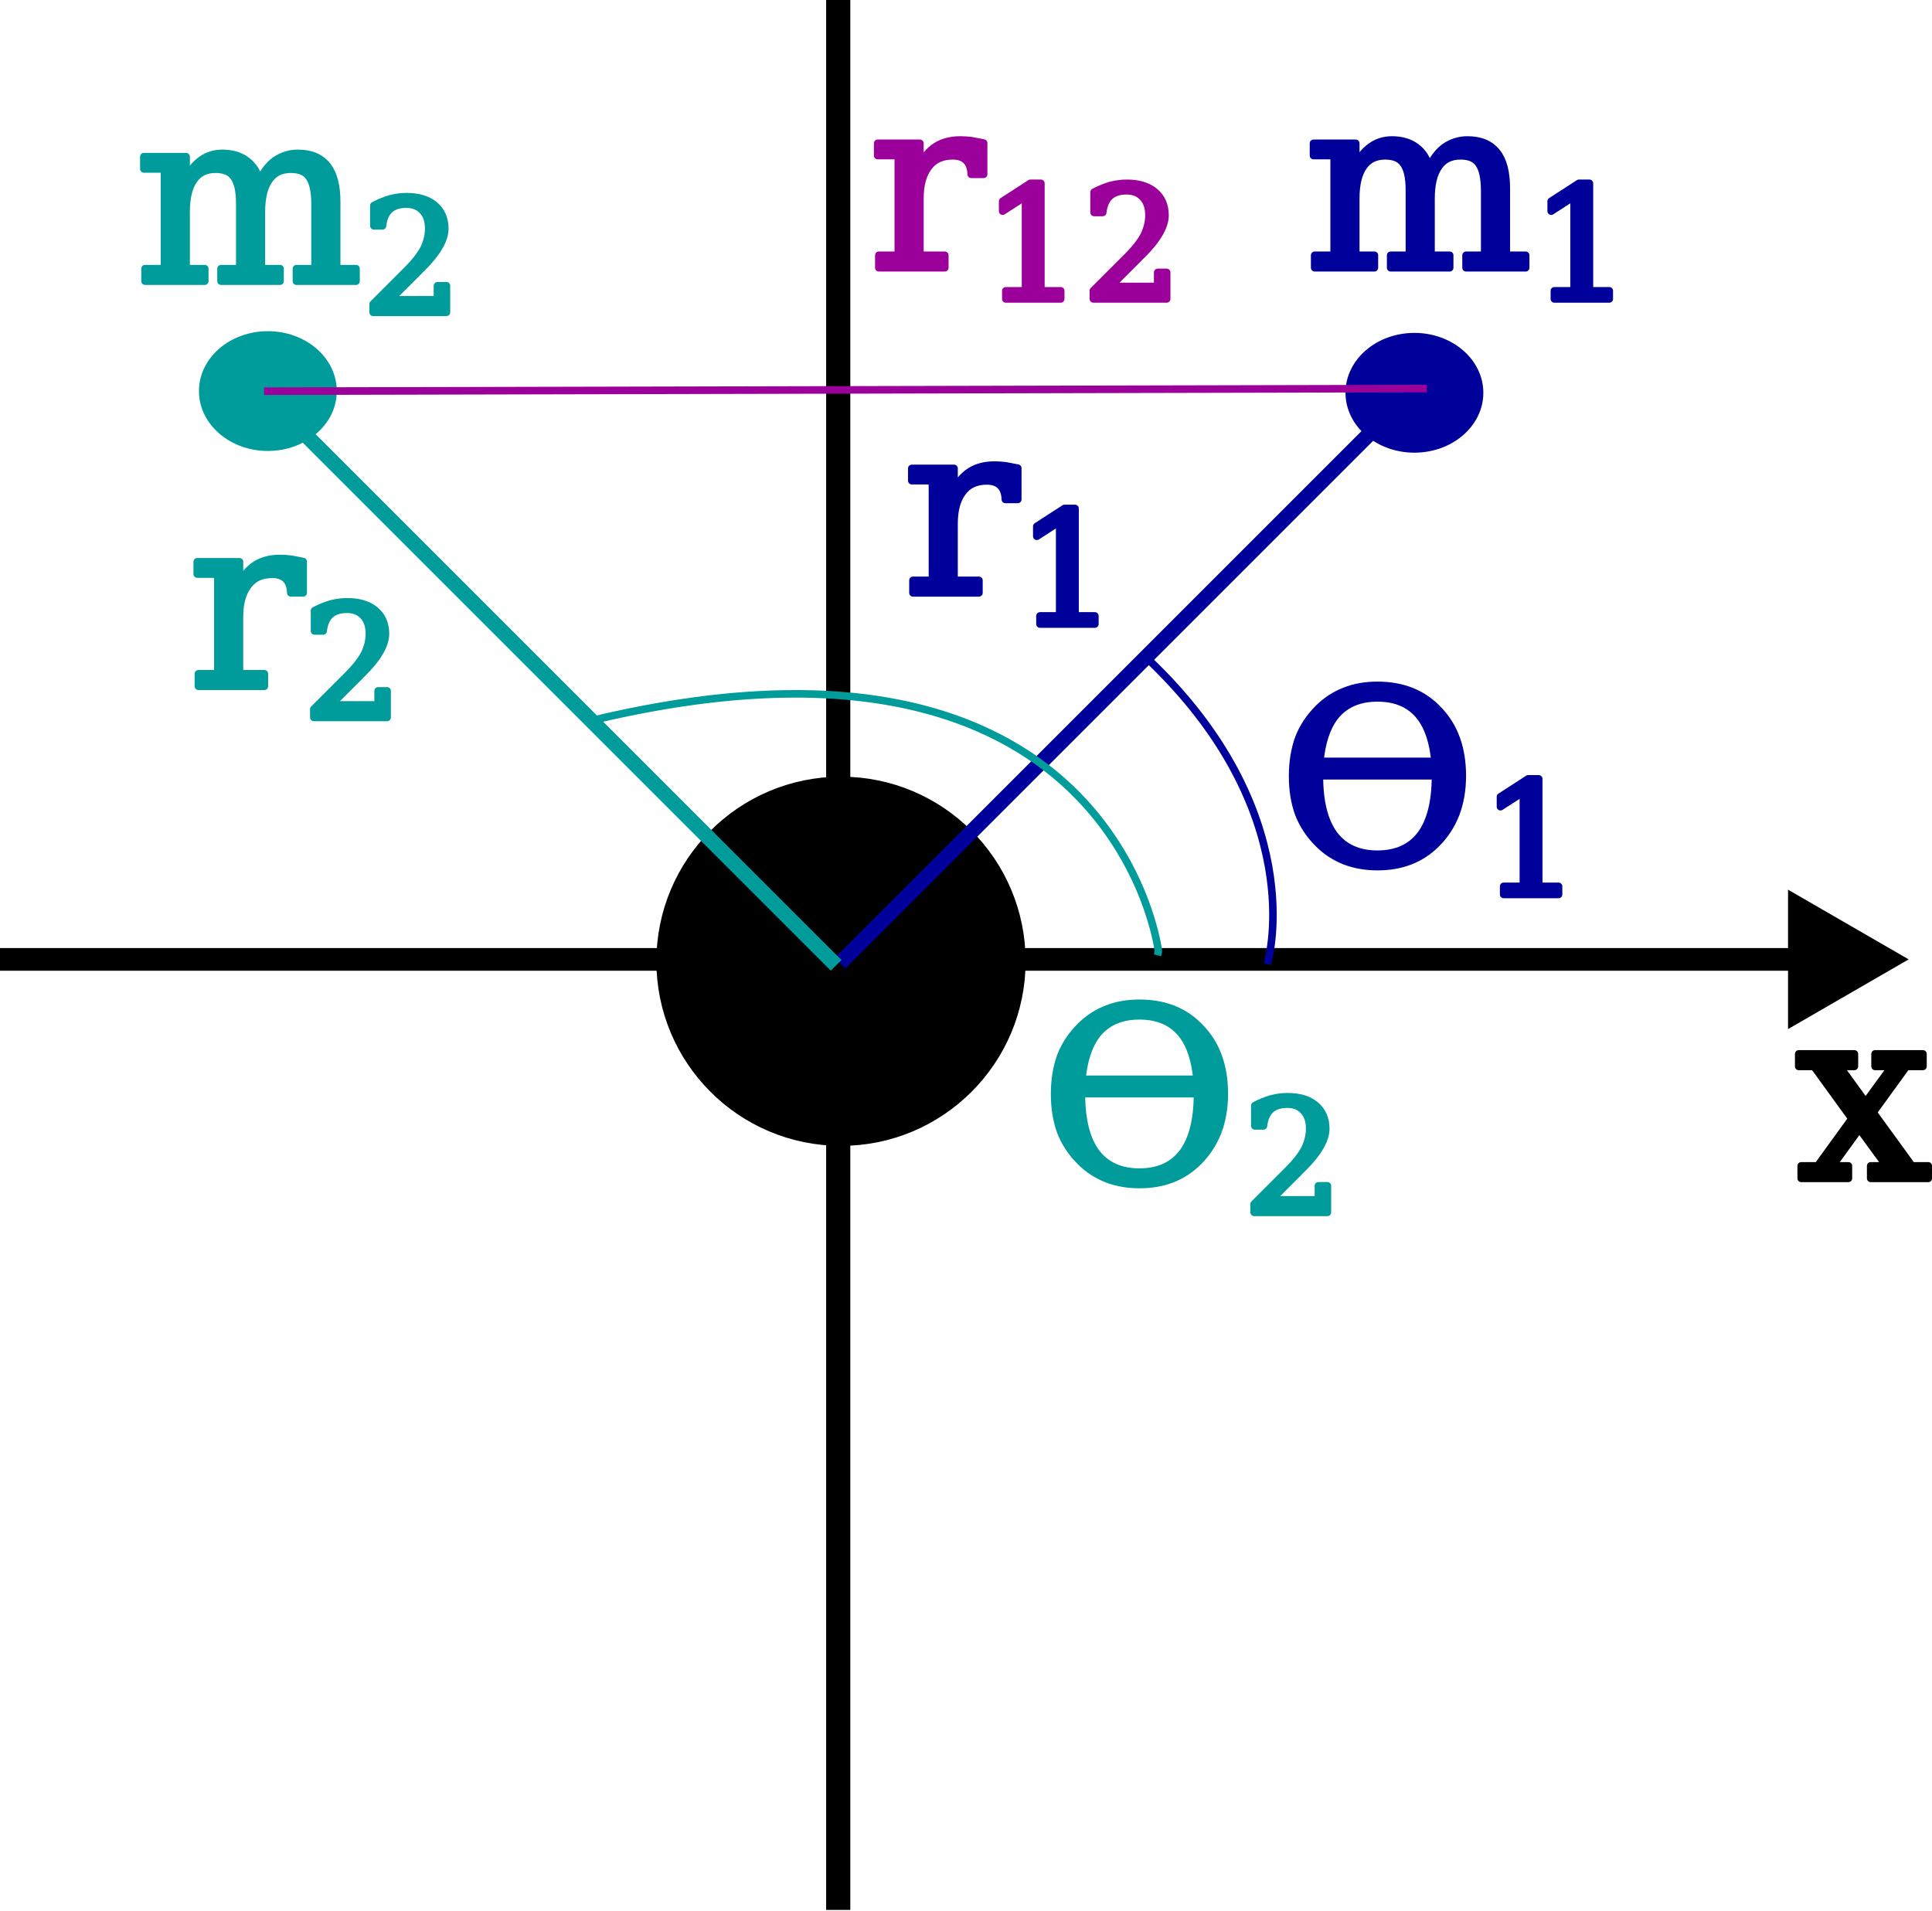
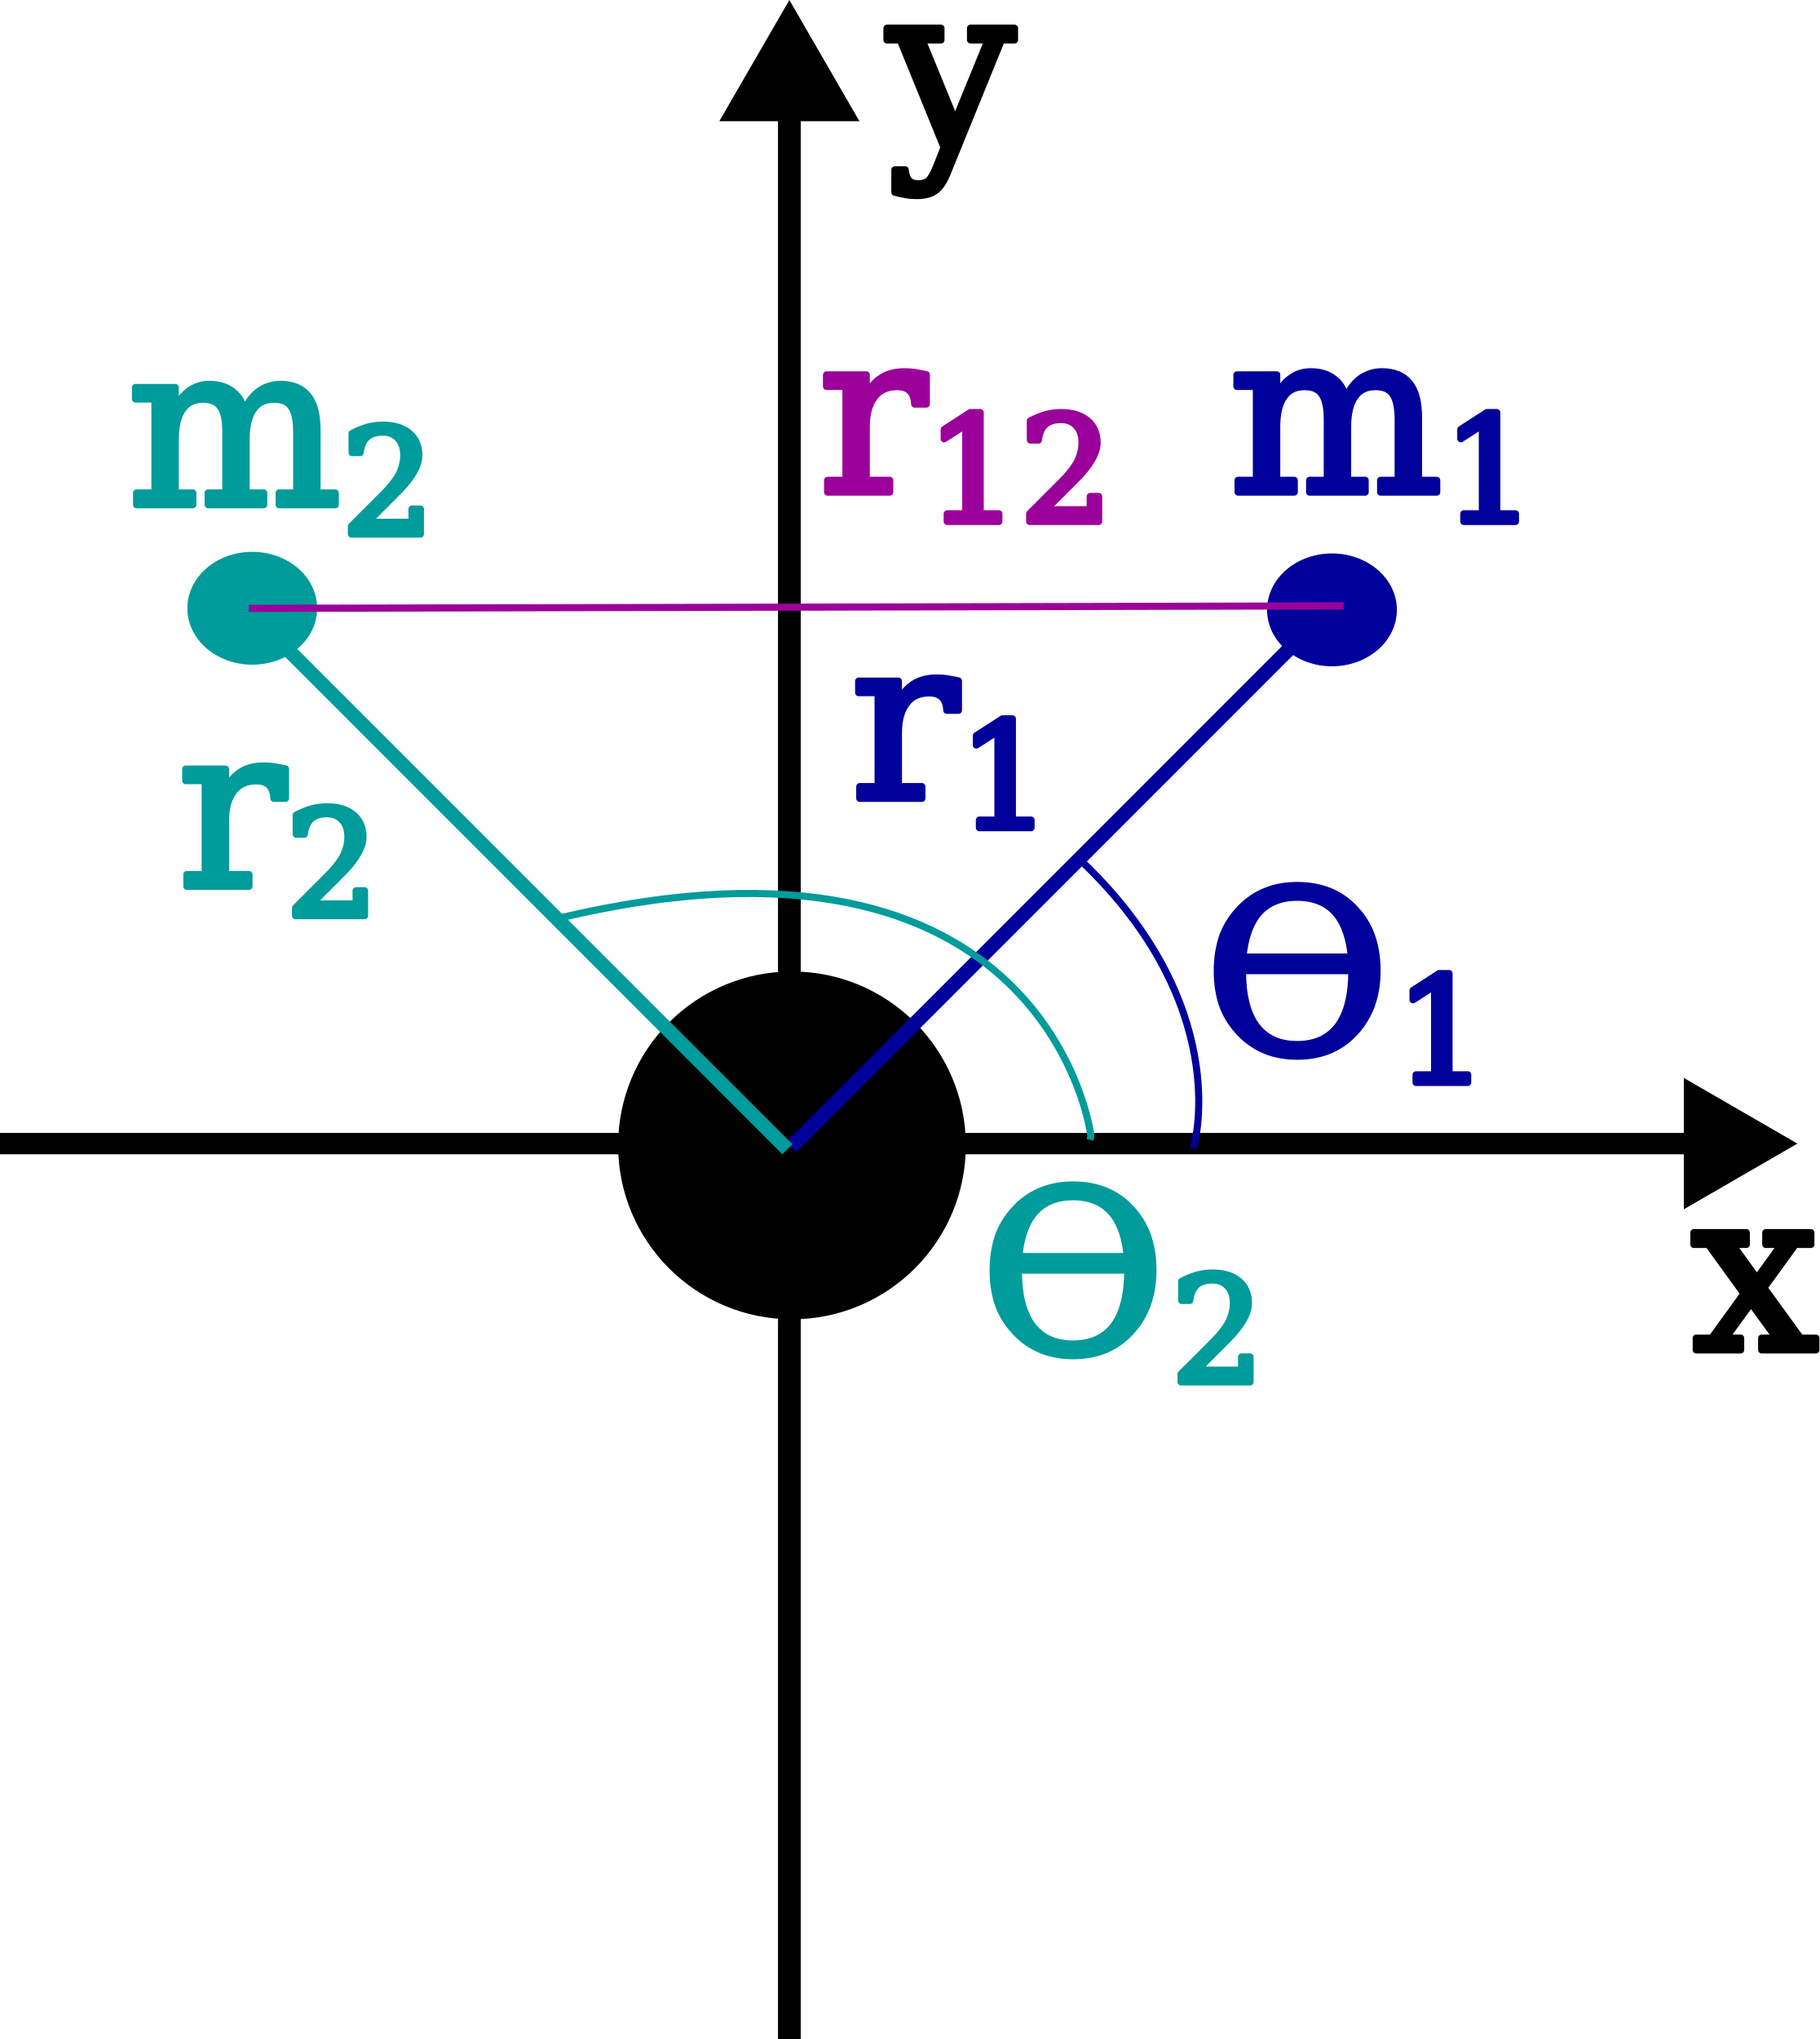
- <svg xmlns="http://www.w3.org/2000/svg" width="255.841mm" height="253.039mm" viewBox="0 0 255.841 253.039" version="1.1" id="svg1">
+ <svg xmlns="http://www.w3.org/2000/svg" width="255.841mm" height="286.655mm" viewBox="0 0 255.841 286.655" version="1.1" id="svg1">
  <defs id="defs1">
    <marker style="overflow:visible" id="Triangle" refX="0" refY="0" orient="auto-start-reverse" markerWidth="1" markerHeight="1" viewBox="0 0 1 1" preserveAspectRatio="xMidYMid">
      <path transform="scale(0.5)" style="fill:context-stroke;fill-rule:evenodd;stroke:context-stroke;stroke-width:1pt" d="M 5.77,0 -2.88,5 V -5 Z" id="path135" />
    </marker>
    <marker style="overflow:visible" id="marker10" refX="0" refY="0" orient="auto-start-reverse" markerWidth="1" markerHeight="1" viewBox="0 0 1 1" preserveAspectRatio="xMidYMid">
      <path transform="scale(0.5)" style="fill:context-stroke;fill-rule:evenodd;stroke:context-stroke;stroke-width:1pt" d="M 5.77,0 -2.88,5 V -5 Z" id="path10" />
    </marker>
    <linearGradient id="swatch8">
      <stop style="stop-color:#000000;stop-opacity:1;" offset="0" id="stop8" />
    </linearGradient>
    <marker style="overflow:visible" id="marker10-7" refX="0" refY="0" orient="auto-start-reverse" markerWidth="1" markerHeight="1" viewBox="0 0 1 1" preserveAspectRatio="xMidYMid">
      <path transform="scale(0.5)" style="fill:context-stroke;fill-rule:evenodd;stroke:context-stroke;stroke-width:1pt" d="M 5.77,0 -2.88,5 V -5 Z" id="path10-9" />
    </marker>
    <marker style="overflow:visible" id="Triangle-2" refX="0" refY="0" orient="auto-start-reverse" markerWidth="1" markerHeight="1" viewBox="0 0 1 1" preserveAspectRatio="xMidYMid">
      <path transform="scale(0.5)" style="fill:context-stroke;fill-rule:evenodd;stroke:context-stroke;stroke-width:1pt" d="M 5.77,0 -2.88,5 V -5 Z" id="path135-8" />
    </marker>
  </defs>
-   <g id="layer1" transform="translate(0,0.2894797)">
+   <g id="layer1" transform="translate(0,34.01187)">
    <path style="fill:#000000;fill-opacity:1;stroke:#000000;stroke-width:3.2;stroke-linecap:square;stroke-linejoin:round;stroke-dasharray:none;stroke-opacity:1;marker-end:url(#marker10)" d="m 111,251.043 c 0,-273.297 0,-273.692 0,-273.692" id="path9" />
    <path style="fill:#000000;fill-opacity:1;stroke:#000000;stroke-width:3;stroke-linecap:square;stroke-linejoin:round;stroke-dasharray:none;stroke-opacity:1;marker-end:url(#marker10-7)" d="m 1.5,126.763 c 240.248,0 240.596,0 240.596,0" id="path9-2" />
    <circle style="fill:#000000;fill-opacity:1;stroke:#000000;stroke-width:3;stroke-linecap:square;stroke-linejoin:round;stroke-dasharray:none;stroke-opacity:1" id="path11" cx="111.368" cy="127.013" r="22.947" />
    <ellipse style="fill:#00009b;fill-opacity:1;stroke:#00009b;stroke-width:1;stroke-linecap:square;stroke-linejoin:round;stroke-dasharray:none;stroke-opacity:1" id="path11-7" cx="187.301" cy="51.728" rx="8.626" ry="7.431" />
    <ellipse style="fill:#009b9b;fill-opacity:1;stroke:#009b9b;stroke-width:1;stroke-linecap:square;stroke-linejoin:round;stroke-dasharray:none;stroke-opacity:1" id="path11-7-3" cx="35.472" cy="51.501" rx="8.626" ry="7.431" />
    <path style="fill:#00009b;fill-opacity:1;stroke:#00009b;stroke-width:2;stroke-linecap:square;stroke-linejoin:round;stroke-dasharray:none;stroke-opacity:1;marker-end:url(#Triangle)" d="M 111.954,126.556 C 186.705,51.805 186.705,51.805 186.705,51.805" id="path12" />
    <path style="fill:#009b9b;fill-opacity:1;stroke:#009b9b;stroke-width:2;stroke-linecap:square;stroke-linejoin:round;stroke-dasharray:none;stroke-opacity:1;marker-end:url(#Triangle-2)" d="M 110.013,126.845 C 35.261,52.093 35.261,52.093 35.261,52.093" id="path12-3" />
    <text xml:space="preserve" style="font-size:31.75px;font-family:'DejaVu Math TeX Gyre';-inkscape-font-specification:'DejaVu Math TeX Gyre, Normal';writing-mode:lr-tb;direction:ltr;fill:#00009b;fill-opacity:1;stroke:#00009b;stroke-width:1;stroke-linecap:square;stroke-linejoin:round;stroke-dasharray:none;stroke-opacity:1" x="119.603" y="78.228" id="text12">
      <tspan id="tspan12" style="font-size:31.75px;fill:#00009b;fill-opacity:1;stroke:#00009b;stroke-width:1;stroke-opacity:1" x="119.603" y="78.228">r<tspan style="font-size:65%;baseline-shift:sub;fill:#00009b;fill-opacity:1;stroke:#00009b;stroke-opacity:1" id="tspan1">1</tspan>
      </tspan>
    </text>
    <text xml:space="preserve" style="font-size:31.75px;font-family:'DejaVu Math TeX Gyre';-inkscape-font-specification:'DejaVu Math TeX Gyre, Normal';writing-mode:lr-tb;direction:ltr;fill:#009b9b;fill-opacity:1;stroke:#009b9b;stroke-width:1;stroke-linecap:square;stroke-linejoin:round;stroke-dasharray:none;stroke-opacity:1" x="24.975" y="90.596" id="text12-8">
-       <tspan id="tspan12-4" style="font-size:31.75px;stroke-width:1;stroke:#009b9b;stroke-opacity:1;fill:#009b9b;fill-opacity:1" x="24.975" y="90.596">r<tspan style="font-size:65%;baseline-shift:sub;stroke:#009b9b;stroke-opacity:1;fill:#009b9b;fill-opacity:1" id="tspan1-5">2</tspan>
+       <tspan id="tspan12-4" style="font-size:31.75px;fill:#009b9b;fill-opacity:1;stroke:#009b9b;stroke-width:1;stroke-opacity:1" x="24.975" y="90.596">r<tspan style="font-size:65%;baseline-shift:sub;fill:#009b9b;fill-opacity:1;stroke:#009b9b;stroke-opacity:1" id="tspan1-5">2</tspan>
      </tspan>
    </text>
    <text xml:space="preserve" style="font-size:31.75px;font-family:'DejaVu Math TeX Gyre';-inkscape-font-specification:'DejaVu Math TeX Gyre, Normal';writing-mode:lr-tb;direction:ltr;fill:#000000;fill-opacity:1;stroke:#000000;stroke-width:1;stroke-linecap:square;stroke-linejoin:round;stroke-dasharray:none;stroke-opacity:1" x="237.815" y="155.762" id="text13">
      <tspan id="tspan13" style="font-size:31.75px;stroke-width:1" x="237.815" y="155.762">x</tspan>
    </text>
    <text xml:space="preserve" style="font-size:31.75px;font-family:'DejaVu Math TeX Gyre';-inkscape-font-specification:'DejaVu Math TeX Gyre, Normal';writing-mode:lr-tb;direction:ltr;fill:#000000;fill-opacity:1;stroke:#000000;stroke-width:1;stroke-linecap:square;stroke-linejoin:round;stroke-dasharray:none;stroke-opacity:1" x="124.818" y="-13.56" id="text14">
      <tspan id="tspan14" style="font-size:31.75px;stroke-width:1" x="124.818" y="-13.56">y</tspan>
    </text>
    <text xml:space="preserve" style="font-size:31.75px;font-family:'DejaVu Math TeX Gyre';-inkscape-font-specification:'DejaVu Math TeX Gyre, Normal';writing-mode:lr-tb;direction:ltr;fill:#00009b;fill-opacity:1;stroke:#00009b;stroke-width:1;stroke-linecap:square;stroke-linejoin:round;stroke-dasharray:none;stroke-opacity:1" x="168.626" y="114.04" id="text15">
      <tspan id="tspan15" style="fill:#00009b;fill-opacity:1;stroke:#00009b;stroke-width:1;stroke-opacity:1" x="168.626" y="114.04">ϴ<tspan style="font-size:65%;baseline-shift:sub;fill:#00009b;fill-opacity:1;stroke:#00009b;stroke-opacity:1" id="tspan2">1</tspan>
      </tspan>
    </text>
    <text xml:space="preserve" style="font-size:31.75px;font-family:'DejaVu Math TeX Gyre';-inkscape-font-specification:'DejaVu Math TeX Gyre, Normal';writing-mode:lr-tb;direction:ltr;fill:#009b9b;fill-opacity:1;stroke:#009b9b;stroke-width:1;stroke-linecap:square;stroke-linejoin:round;stroke-dasharray:none;stroke-opacity:1" x="137.109" y="156.141" id="text15-6">
-       <tspan id="tspan15-1" style="stroke-width:1;stroke:#009b9b;stroke-opacity:1;fill:#009b9b;fill-opacity:1" x="137.109" y="156.141">ϴ<tspan style="font-size:65%;baseline-shift:sub;stroke:#009b9b;stroke-opacity:1;fill:#009b9b;fill-opacity:1" id="tspan2-5">2</tspan>
+       <tspan id="tspan15-1" style="fill:#009b9b;fill-opacity:1;stroke:#009b9b;stroke-width:1;stroke-opacity:1" x="137.109" y="156.141">ϴ<tspan style="font-size:65%;baseline-shift:sub;fill:#009b9b;fill-opacity:1;stroke:#009b9b;stroke-opacity:1" id="tspan2-5">2</tspan>
      </tspan>
    </text>
    <path style="fill:none;fill-opacity:1;stroke:#00009b;stroke-width:1;stroke-linecap:square;stroke-linejoin:round;stroke-dasharray:none;stroke-opacity:1" d="m 151.937,86.921 c 21.393,20.271 16.06,39.73 15.993,39.983" id="path15" />
    <path style="fill:none;fill-opacity:1;stroke:#009b9b;stroke-width:1;stroke-linecap:square;stroke-linejoin:round;stroke-dasharray:none;stroke-opacity:1" d="M 78.297,95.145 C 147.322,78.562 153.462,125.487 153.396,125.741" id="path15-0" />
    <text xml:space="preserve" style="font-size:31.75px;font-family:'DejaVu Math TeX Gyre';-inkscape-font-specification:'DejaVu Math TeX Gyre, Normal';writing-mode:lr-tb;direction:ltr;fill:#00009b;fill-opacity:1;stroke:#00009b;stroke-width:1;stroke-linecap:square;stroke-linejoin:round;stroke-opacity:1" x="172.798" y="35.174" id="text3">
      <tspan id="tspan3" style="font-size:31.75px;fill:#00009b;fill-opacity:1;stroke:#00009b;stroke-width:1;stroke-opacity:1" x="172.798" y="35.174">m<tspan style="font-size:65%;baseline-shift:sub;fill:#00009b;fill-opacity:1;stroke:#00009b;stroke-opacity:1" id="tspan4">1</tspan>
      </tspan>
    </text>
    <text xml:space="preserve" style="font-size:31.75px;font-family:'DejaVu Math TeX Gyre';-inkscape-font-specification:'DejaVu Math TeX Gyre, Normal';writing-mode:lr-tb;direction:ltr;fill:#009b9b;fill-opacity:1;stroke:#009b9b;stroke-width:1;stroke-linecap:square;stroke-linejoin:round;stroke-opacity:1" x="17.91" y="36.942" id="text3-5">
      <tspan id="tspan3-6" style="font-size:31.75px;fill:#009b9b;fill-opacity:1;stroke:#009b9b;stroke-width:1;stroke-opacity:1" x="17.91" y="36.942">m<tspan style="font-size:65%;baseline-shift:sub;fill:#009b9b;fill-opacity:1;stroke:#009b9b;stroke-opacity:1" id="tspan5">2</tspan>
      </tspan>
    </text>
    <path style="fill:#000000;fill-opacity:1;stroke:#9b009b;stroke-width:1;stroke-linecap:square;stroke-linejoin:round;stroke-opacity:1" d="M 35.464,51.515 188.444,51.167" id="path5" />
    <text xml:space="preserve" style="font-size:31.75px;font-family:'DejaVu Math TeX Gyre';-inkscape-font-specification:'DejaVu Math TeX Gyre, Normal';writing-mode:lr-tb;direction:ltr;fill:#9b009b;fill-opacity:1;stroke:#9b009b;stroke-width:1;stroke-linecap:square;stroke-linejoin:round;stroke-opacity:1" x="115.083" y="35.174" id="text6">
      <tspan id="tspan6" style="fill:#9b009b;fill-opacity:1;stroke:#9b009b;stroke-width:1;stroke-opacity:1" x="115.083" y="35.174">r<tspan style="font-size:65%;baseline-shift:sub;fill:#9b009b;fill-opacity:1;stroke:#9b009b;stroke-opacity:1" id="tspan7">12</tspan>
      </tspan>
    </text>
  </g>
</svg>
